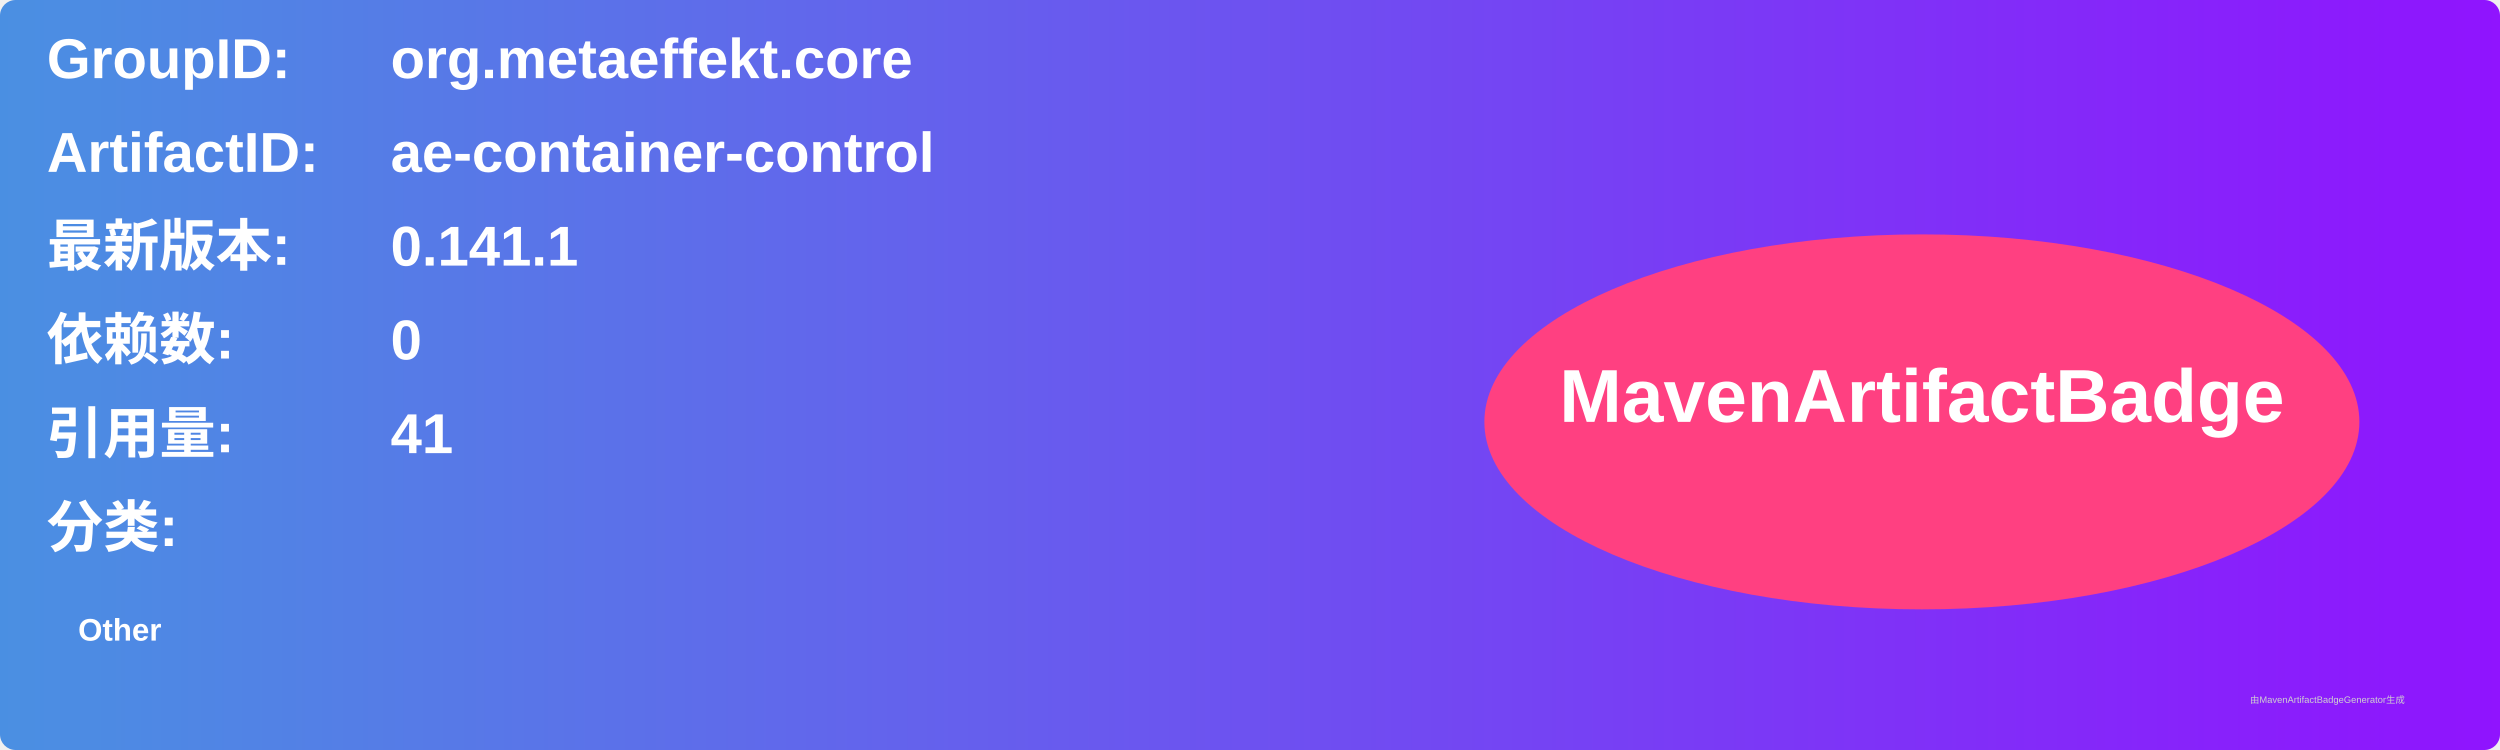
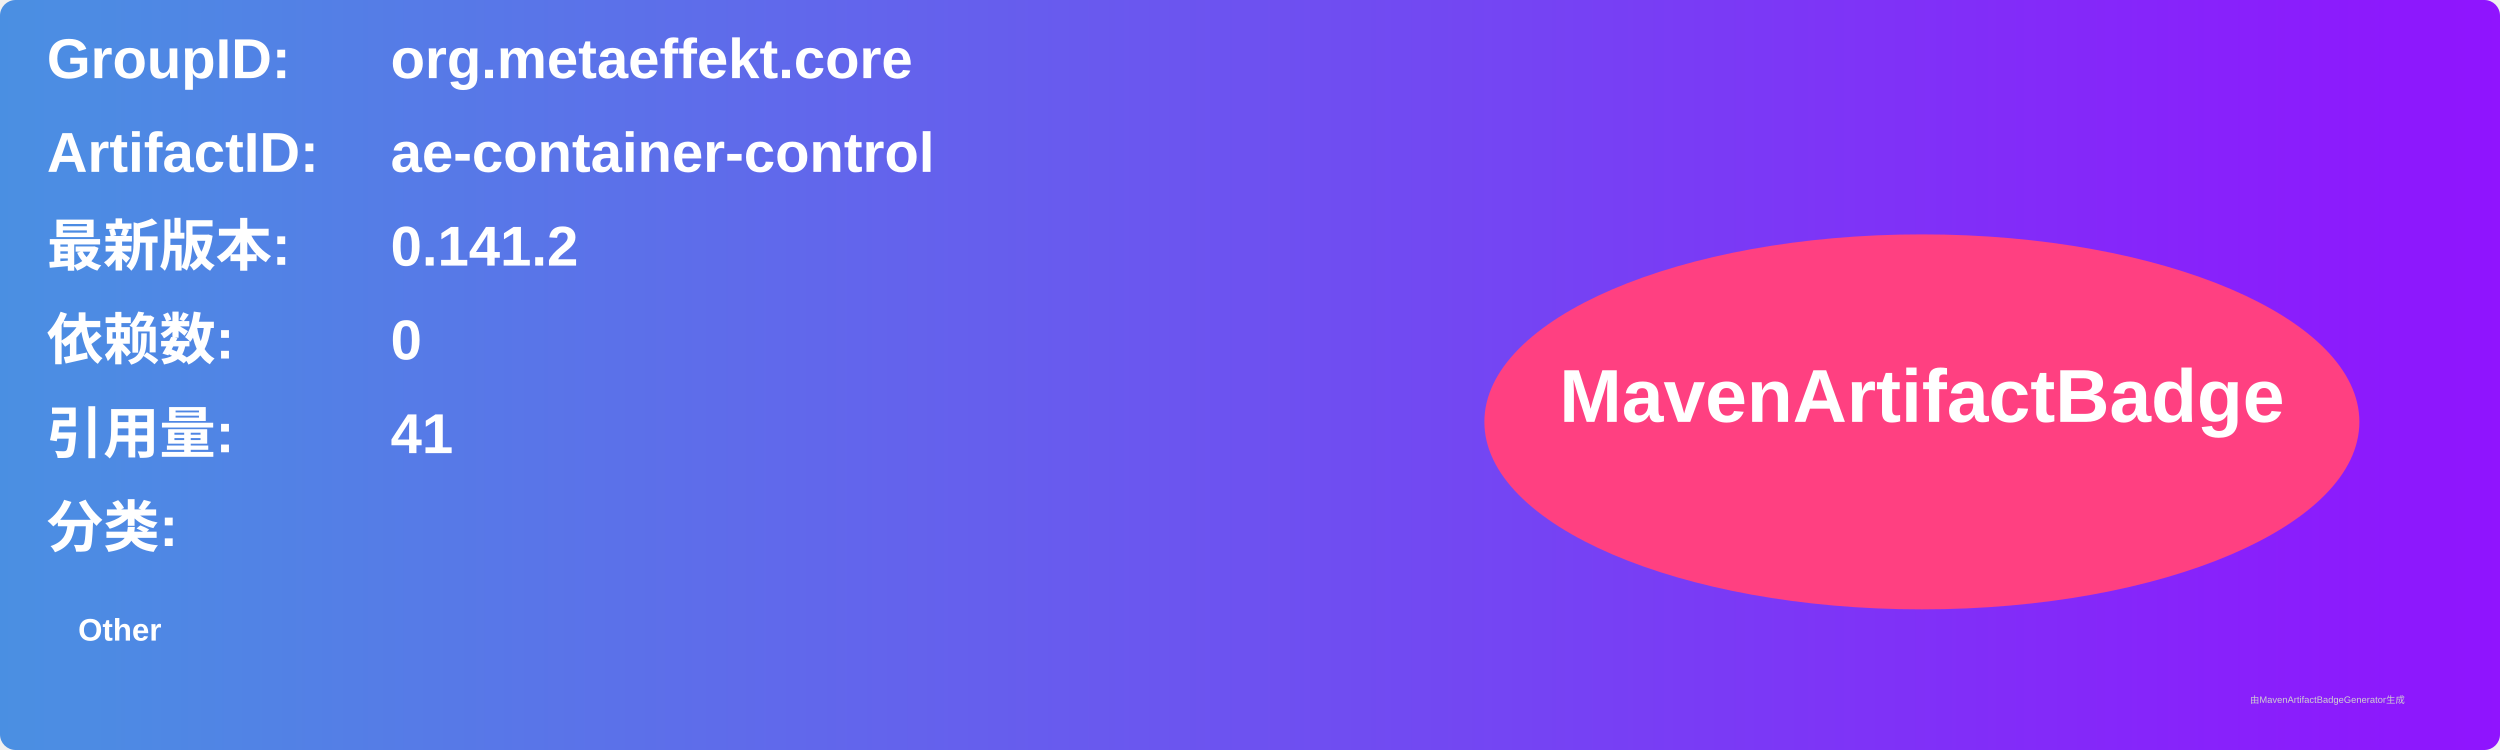
<svg xmlns="http://www.w3.org/2000/svg" width="800" height="240" viewBox="0 0 800 240">
  <linearGradient id="grad" x1="0%" y1="0%" x2="100%" y2="0%">
    <stop offset="0%" stop-color="#4a90e2" />
    <stop offset="100%" stop-color="#9013fe" />
  </linearGradient>
  <rect width="100%" height="100%" rx="5" ry="5" fill="url(#grad)" />
  <g transform="translate(15, 15)">
    <text x="0" y="10" font-family="Arial" font-size="18" fill="white" font-weight="bold" width="260">GroupID:</text>
    <text x="110" y="10" font-family="Arial" font-size="18" fill="white" font-weight="bold" width="460">org.metaeffekt.core</text>
    <text x="0" y="40" font-family="Arial" font-size="18" fill="white" font-weight="bold" width="260">ArtifactID:</text>
    <text x="110" y="40" font-family="Arial" font-size="18" fill="white" font-weight="bold" width="460">ae-container-control</text>
    <text x="0" y="70" font-family="Arial" font-size="18" fill="white" font-weight="bold">最新版本:</text>
    <text x="110" y="70" font-family="Arial" font-size="18" fill="white" font-weight="bold">
-       <tspan font-weight="bold">0.141.1</tspan>
+       <tspan font-weight="bold">0.141.2</tspan>
    </text>
    <text x="0" y="100" font-family="Arial" font-size="18" fill="white" font-weight="bold">依赖数: </text>
    <text x="110" y="100" font-family="Arial" font-size="18" fill="white">
      <tspan font-weight="bold">0</tspan>
    </text>
    <text x="0" y="130" font-family="Arial" font-size="18" fill="white" font-weight="bold">引用量: </text>
    <text x="110" y="130" font-family="Arial" font-size="18" fill="white">
      <tspan font-weight="bold">41</tspan>
    </text>
    <text x="0" y="160" font-family="Arial" font-size="18" fill="white" font-weight="bold">分类:</text>
    <text x="10" y="190" font-family="Arial" font-size="10" fill="white">
      <tspan font-weight="bold">Other</tspan>
    </text>
    <ellipse cx="600" cy="120" rx="140" ry="60" fill="#ff4081" />
    <text x="600" y="120" text-anchor="middle" font-family="Arial" font-size="24" fill="white" font-weight="bold">MavenArtifactBadge</text>
  </g>
  <text x="720" y="225" font-family="Arial" font-size="3" fill="#d0d0d0">由MavenArtifactBadgeGenerator生成</text>
</svg>
